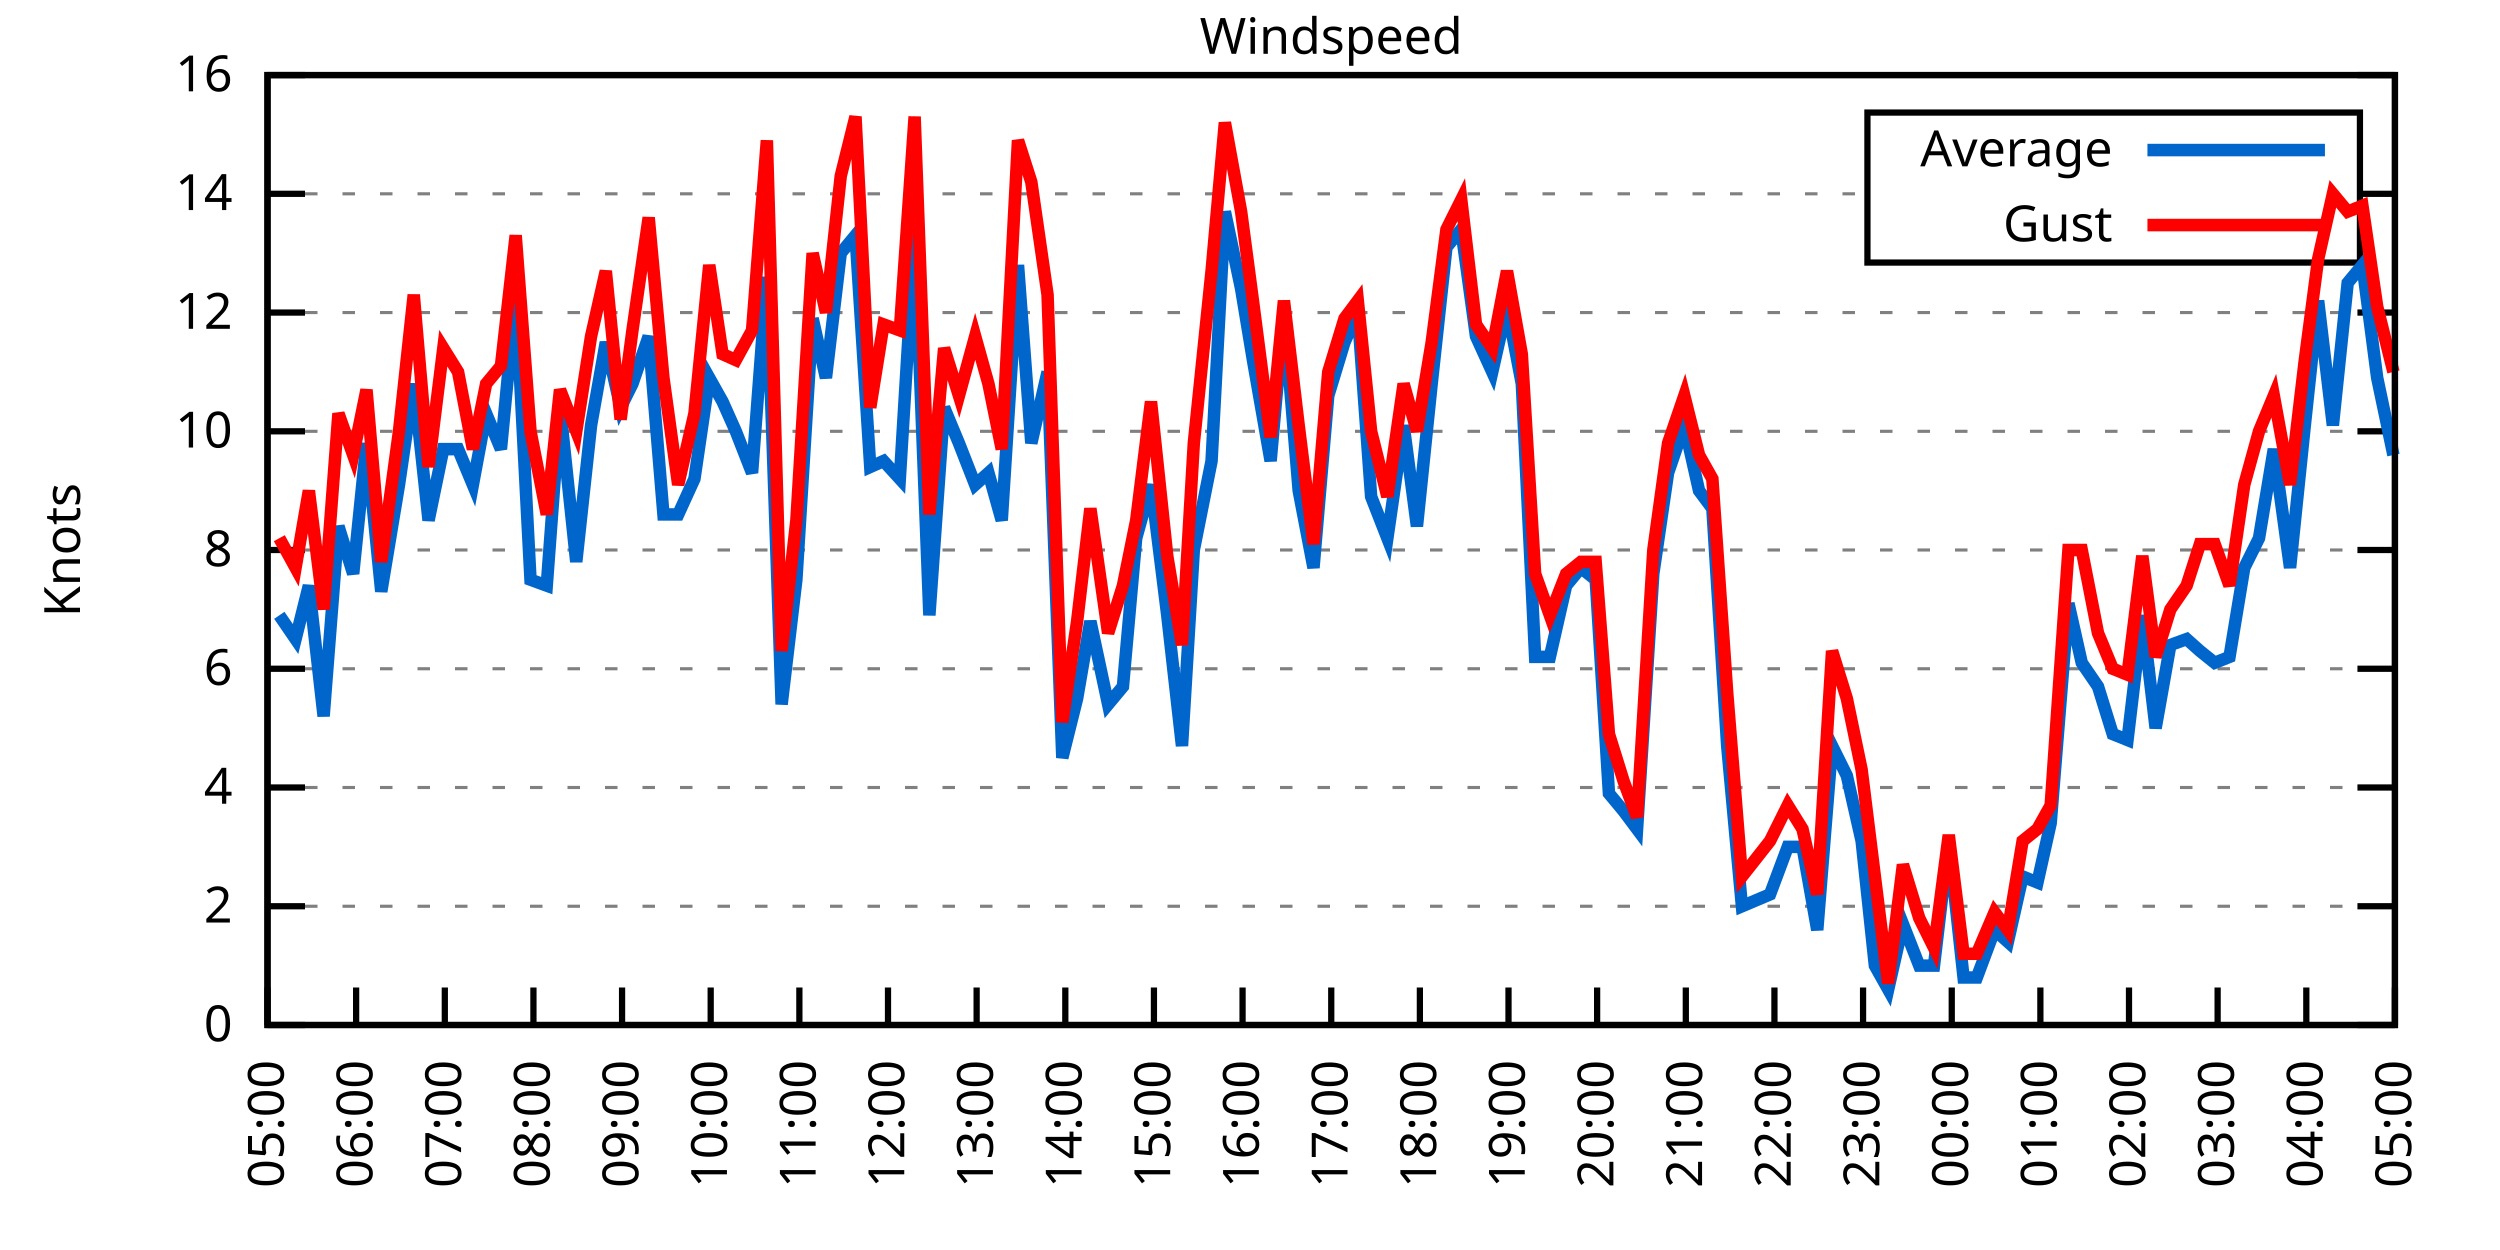
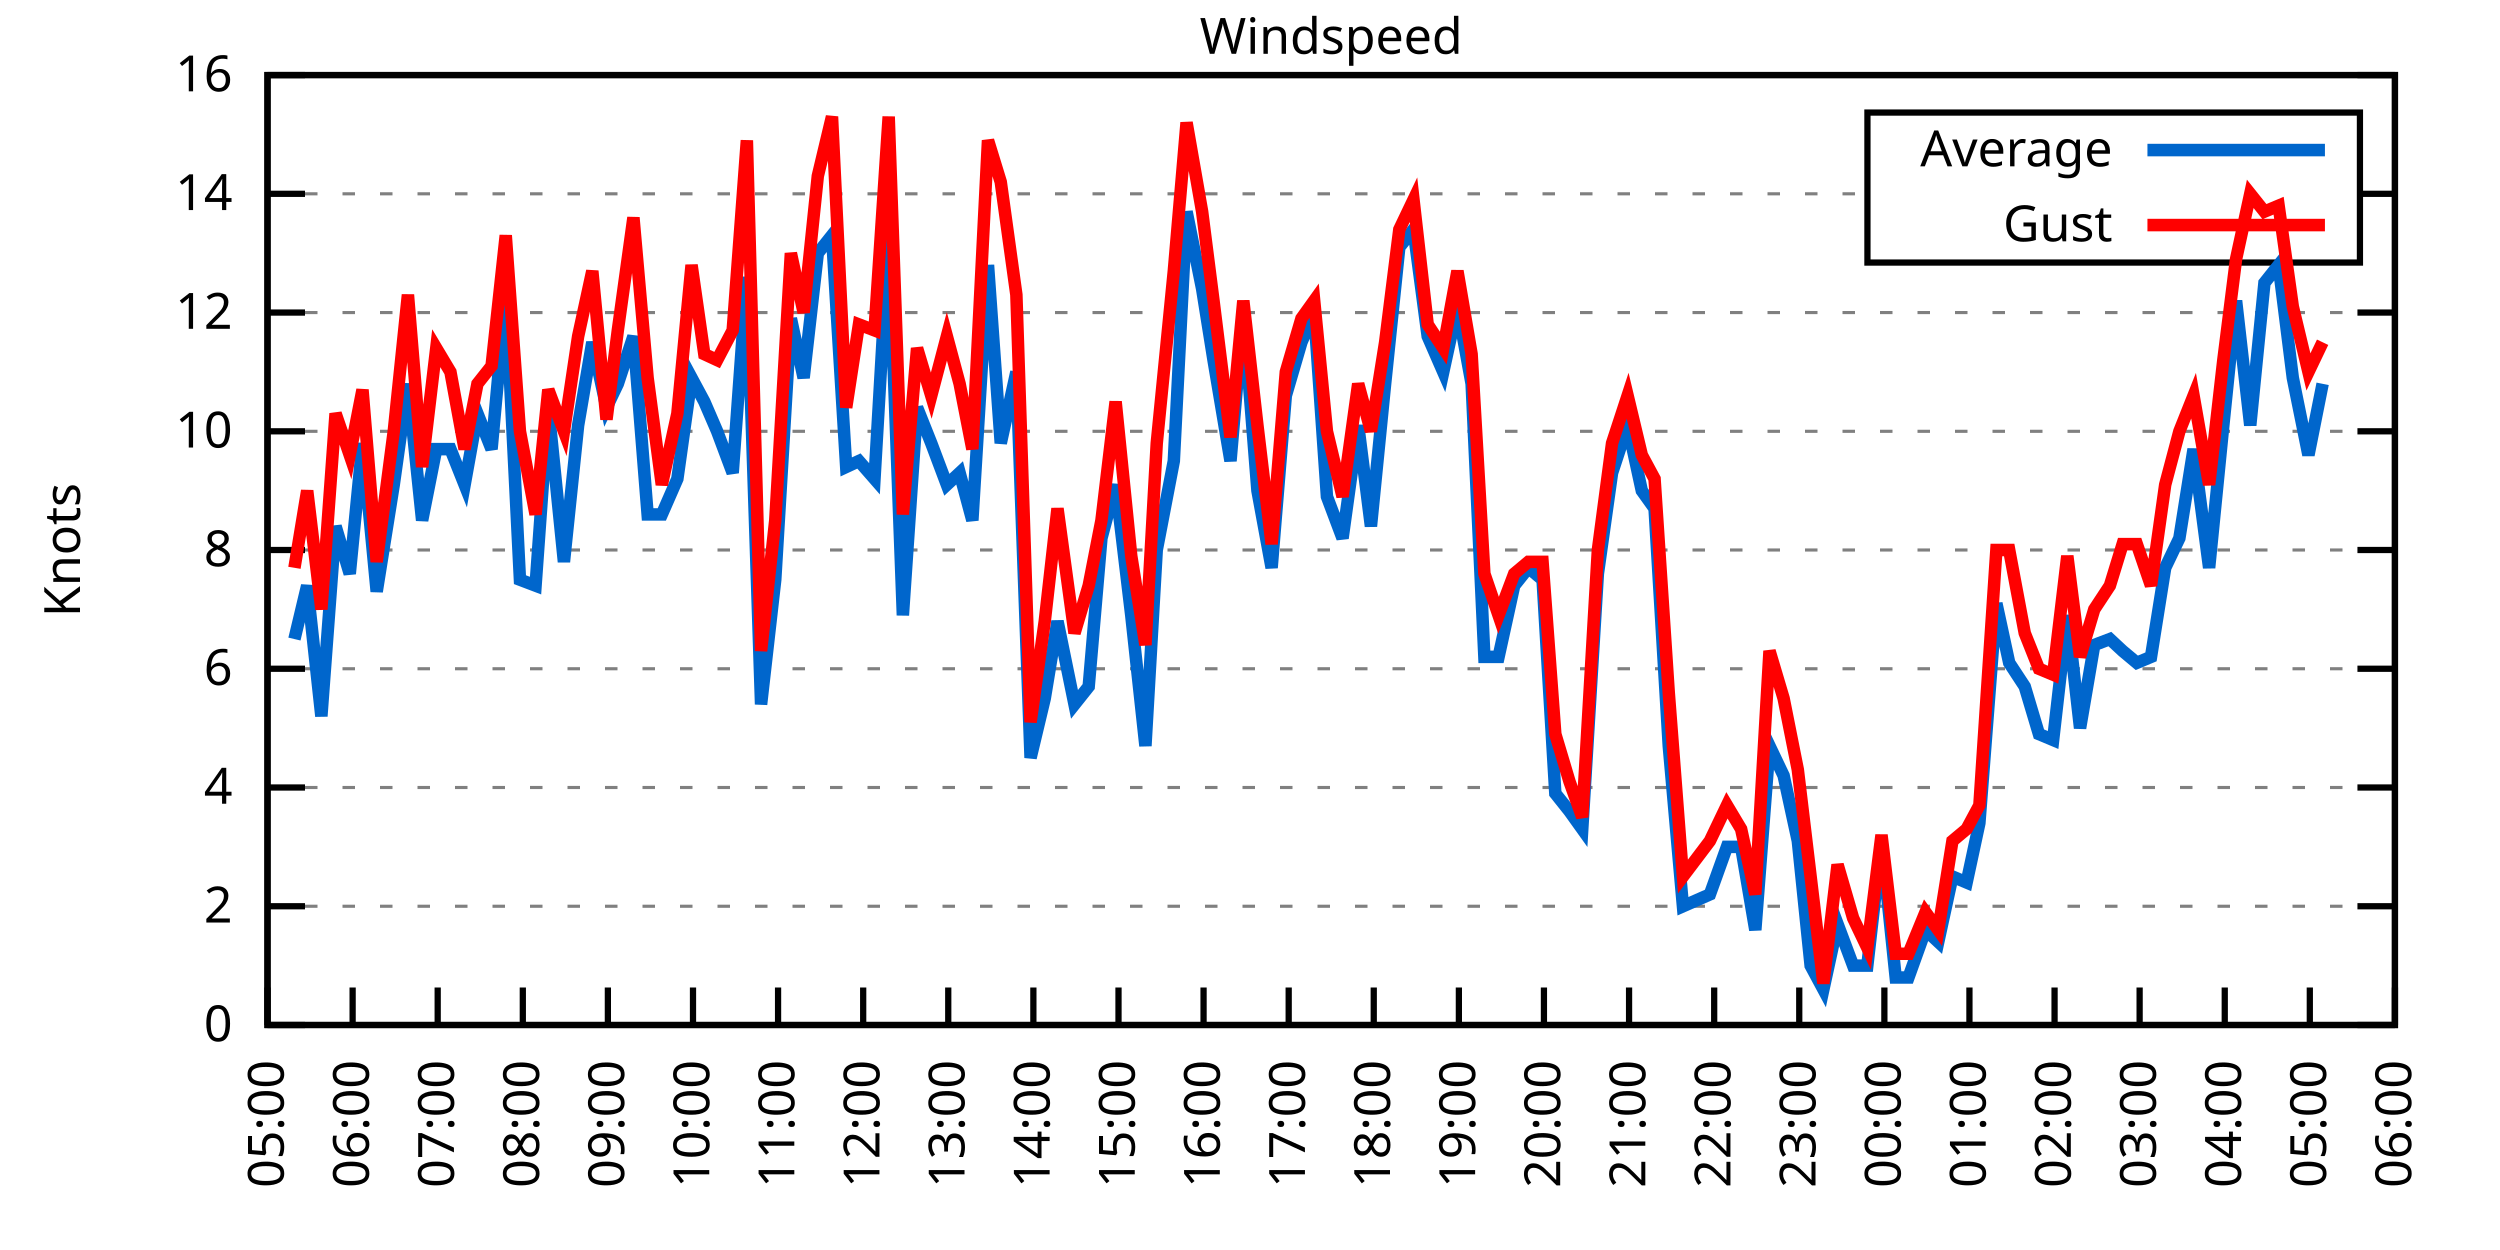
<svg xmlns="http://www.w3.org/2000/svg" xmlns:xlink="http://www.w3.org/1999/xlink" width="400" height="200" viewBox="0 0 400 200">
  <g id="gnuplot_canvas">
    <rect x="0" y="0" width="400" height="200" fill="none" />
    <defs>
      <circle id="gpDot" r="0.5" stroke-width="0.5" stroke="currentColor" />
      <path id="gpPt0" stroke-width="0.333" stroke="currentColor" d="M-1,0 h2 M0,-1 v2" />
      <path id="gpPt1" stroke-width="0.333" stroke="currentColor" d="M-1,-1 L1,1 M1,-1 L-1,1" />
      <path id="gpPt2" stroke-width="0.333" stroke="currentColor" d="M-1,0 L1,0 M0,-1 L0,1 M-1,-1 L1,1 M-1,1 L1,-1" />
      <rect id="gpPt3" stroke-width="0.333" stroke="currentColor" x="-1" y="-1" width="2" height="2" />
      <rect id="gpPt4" stroke-width="0.333" stroke="currentColor" fill="currentColor" x="-1" y="-1" width="2" height="2" />
      <circle id="gpPt5" stroke-width="0.333" stroke="currentColor" cx="0" cy="0" r="1" />
      <use xlink:href="#gpPt5" id="gpPt6" fill="currentColor" stroke="none" />
      <path id="gpPt7" stroke-width="0.333" stroke="currentColor" d="M0,-1.33 L-1.33,0.67 L1.33,0.67 z" />
      <use xlink:href="#gpPt7" id="gpPt8" fill="currentColor" stroke="none" />
      <use xlink:href="#gpPt7" id="gpPt9" stroke="currentColor" transform="rotate(180)" />
      <use xlink:href="#gpPt9" id="gpPt10" fill="currentColor" stroke="none" />
      <use xlink:href="#gpPt3" id="gpPt11" stroke="currentColor" transform="rotate(45)" />
      <use xlink:href="#gpPt11" id="gpPt12" fill="currentColor" stroke="none" />
      <path id="gpPt13" stroke-width="0.333" stroke="currentColor" d="M0,1.330 L1.265,0.411 L0.782,-1.067 L-0.782,-1.076 L-1.265,0.411 z" />
      <use xlink:href="#gpPt13" id="gpPt14" fill="currentColor" stroke="none" />
      <filter id="textbox" filterUnits="objectBoundingBox" x="0" y="0" height="1" width="1">
        <feFlood flood-color="white" flood-opacity="1" result="bgnd" />
        <feComposite in="SourceGraphic" in2="bgnd" operator="atop" />
      </filter>
      <filter id="greybox" filterUnits="objectBoundingBox" x="0" y="0" height="1" width="1">
        <feFlood flood-color="lightgrey" flood-opacity="1" result="grey" />
        <feComposite in="SourceGraphic" in2="grey" operator="atop" />
      </filter>
    </defs>
    <g fill="none" color="white" stroke="currentColor" stroke-width="1.00" stroke-linecap="butt" stroke-linejoin="miter">
</g>
    <g fill="none" color="black" stroke="currentColor" stroke-width="1.00" stroke-linecap="butt" stroke-linejoin="miter">
      <g stroke="none" shape-rendering="crispEdges">
        <polygon fill="rgb(255, 255, 255)" points="42.80,164.00 383.18,164.00 383.18,12.02 42.80,12.02 " />
      </g>
    </g>
    <g fill="none" color="black" stroke="currentColor" stroke-width="1.00" stroke-linecap="butt" stroke-linejoin="miter">
</g>
    <g fill="none" color="black" stroke="black" stroke-width="0.50" stroke-linecap="butt" stroke-linejoin="miter">
</g>
    <g fill="none" color="gray" stroke="currentColor" stroke-width="0.50" stroke-linecap="butt" stroke-linejoin="miter">
      <path stroke="gray" stroke-dasharray="2,4" class="gridline" d="M42.80,164.00 L383.19,164.00  " />
    </g>
    <g fill="none" color="gray" stroke="gray" stroke-width="1.00" stroke-linecap="butt" stroke-linejoin="miter">
</g>
    <g fill="none" color="black" stroke="currentColor" stroke-width="1.00" stroke-linecap="butt" stroke-linejoin="miter">
      <path stroke="black" d="M42.80,164.00 L48.80,164.00 M383.19,164.00 L377.19,164.00  " />
      <g transform="translate(37.20,166.60)" stroke="none" fill="black" font-family="Sans" font-size="8.00" text-anchor="end">
        <text>
          <tspan font-family="Sans"> 0</tspan>
        </text>
      </g>
    </g>
    <g fill="none" color="black" stroke="currentColor" stroke-width="1.00" stroke-linecap="butt" stroke-linejoin="miter">
</g>
    <g fill="none" color="black" stroke="black" stroke-width="0.50" stroke-linecap="butt" stroke-linejoin="miter">
</g>
    <g fill="none" color="gray" stroke="currentColor" stroke-width="0.50" stroke-linecap="butt" stroke-linejoin="miter">
      <path stroke="gray" stroke-dasharray="2,4" class="gridline" d="M42.80,145.00 L383.19,145.00  " />
    </g>
    <g fill="none" color="gray" stroke="gray" stroke-width="1.00" stroke-linecap="butt" stroke-linejoin="miter">
</g>
    <g fill="none" color="black" stroke="currentColor" stroke-width="1.00" stroke-linecap="butt" stroke-linejoin="miter">
      <path stroke="black" d="M42.80,145.00 L48.80,145.00 M383.19,145.00 L377.19,145.00  " />
      <g transform="translate(37.20,147.60)" stroke="none" fill="black" font-family="Sans" font-size="8.00" text-anchor="end">
        <text>
          <tspan font-family="Sans"> 2</tspan>
        </text>
      </g>
    </g>
    <g fill="none" color="black" stroke="currentColor" stroke-width="1.00" stroke-linecap="butt" stroke-linejoin="miter">
</g>
    <g fill="none" color="black" stroke="black" stroke-width="0.50" stroke-linecap="butt" stroke-linejoin="miter">
</g>
    <g fill="none" color="gray" stroke="currentColor" stroke-width="0.50" stroke-linecap="butt" stroke-linejoin="miter">
      <path stroke="gray" stroke-dasharray="2,4" class="gridline" d="M42.80,126.00 L383.19,126.00  " />
    </g>
    <g fill="none" color="gray" stroke="gray" stroke-width="1.00" stroke-linecap="butt" stroke-linejoin="miter">
</g>
    <g fill="none" color="black" stroke="currentColor" stroke-width="1.00" stroke-linecap="butt" stroke-linejoin="miter">
      <path stroke="black" d="M42.80,126.00 L48.80,126.00 M383.19,126.00 L377.19,126.00  " />
      <g transform="translate(37.20,128.60)" stroke="none" fill="black" font-family="Sans" font-size="8.00" text-anchor="end">
        <text>
          <tspan font-family="Sans"> 4</tspan>
        </text>
      </g>
    </g>
    <g fill="none" color="black" stroke="currentColor" stroke-width="1.00" stroke-linecap="butt" stroke-linejoin="miter">
</g>
    <g fill="none" color="black" stroke="black" stroke-width="0.50" stroke-linecap="butt" stroke-linejoin="miter">
</g>
    <g fill="none" color="gray" stroke="currentColor" stroke-width="0.50" stroke-linecap="butt" stroke-linejoin="miter">
      <path stroke="gray" stroke-dasharray="2,4" class="gridline" d="M42.80,107.00 L383.19,107.00  " />
    </g>
    <g fill="none" color="gray" stroke="gray" stroke-width="1.00" stroke-linecap="butt" stroke-linejoin="miter">
</g>
    <g fill="none" color="black" stroke="currentColor" stroke-width="1.00" stroke-linecap="butt" stroke-linejoin="miter">
      <path stroke="black" d="M42.80,107.00 L48.80,107.00 M383.19,107.00 L377.19,107.00  " />
      <g transform="translate(37.20,109.60)" stroke="none" fill="black" font-family="Sans" font-size="8.00" text-anchor="end">
        <text>
          <tspan font-family="Sans"> 6</tspan>
        </text>
      </g>
    </g>
    <g fill="none" color="black" stroke="currentColor" stroke-width="1.00" stroke-linecap="butt" stroke-linejoin="miter">
</g>
    <g fill="none" color="black" stroke="black" stroke-width="0.50" stroke-linecap="butt" stroke-linejoin="miter">
</g>
    <g fill="none" color="gray" stroke="currentColor" stroke-width="0.50" stroke-linecap="butt" stroke-linejoin="miter">
      <path stroke="gray" stroke-dasharray="2,4" class="gridline" d="M42.80,88.00 L383.19,88.00  " />
    </g>
    <g fill="none" color="gray" stroke="gray" stroke-width="1.00" stroke-linecap="butt" stroke-linejoin="miter">
</g>
    <g fill="none" color="black" stroke="currentColor" stroke-width="1.00" stroke-linecap="butt" stroke-linejoin="miter">
      <path stroke="black" d="M42.80,88.00 L48.80,88.00 M383.19,88.00 L377.19,88.00  " />
      <g transform="translate(37.20,90.60)" stroke="none" fill="black" font-family="Sans" font-size="8.00" text-anchor="end">
        <text>
          <tspan font-family="Sans"> 8</tspan>
        </text>
      </g>
    </g>
    <g fill="none" color="black" stroke="currentColor" stroke-width="1.00" stroke-linecap="butt" stroke-linejoin="miter">
</g>
    <g fill="none" color="black" stroke="black" stroke-width="0.50" stroke-linecap="butt" stroke-linejoin="miter">
</g>
    <g fill="none" color="gray" stroke="currentColor" stroke-width="0.50" stroke-linecap="butt" stroke-linejoin="miter">
      <path stroke="gray" stroke-dasharray="2,4" class="gridline" d="M42.80,69.01 L383.19,69.01  " />
    </g>
    <g fill="none" color="gray" stroke="gray" stroke-width="1.00" stroke-linecap="butt" stroke-linejoin="miter">
</g>
    <g fill="none" color="black" stroke="currentColor" stroke-width="1.00" stroke-linecap="butt" stroke-linejoin="miter">
      <path stroke="black" d="M42.80,69.01 L48.80,69.01 M383.19,69.01 L377.19,69.01  " />
      <g transform="translate(37.20,71.61)" stroke="none" fill="black" font-family="Sans" font-size="8.00" text-anchor="end">
        <text>
          <tspan font-family="Sans"> 10</tspan>
        </text>
      </g>
    </g>
    <g fill="none" color="black" stroke="currentColor" stroke-width="1.00" stroke-linecap="butt" stroke-linejoin="miter">
</g>
    <g fill="none" color="black" stroke="black" stroke-width="0.50" stroke-linecap="butt" stroke-linejoin="miter">
</g>
    <g fill="none" color="gray" stroke="currentColor" stroke-width="0.50" stroke-linecap="butt" stroke-linejoin="miter">
      <path stroke="gray" stroke-dasharray="2,4" class="gridline" d="M42.80,50.01 L383.19,50.01  " />
    </g>
    <g fill="none" color="gray" stroke="gray" stroke-width="1.00" stroke-linecap="butt" stroke-linejoin="miter">
</g>
    <g fill="none" color="black" stroke="currentColor" stroke-width="1.00" stroke-linecap="butt" stroke-linejoin="miter">
      <path stroke="black" d="M42.80,50.01 L48.80,50.01 M383.19,50.01 L377.19,50.01  " />
      <g transform="translate(37.20,52.61)" stroke="none" fill="black" font-family="Sans" font-size="8.00" text-anchor="end">
        <text>
          <tspan font-family="Sans"> 12</tspan>
        </text>
      </g>
    </g>
    <g fill="none" color="black" stroke="currentColor" stroke-width="1.00" stroke-linecap="butt" stroke-linejoin="miter">
</g>
    <g fill="none" color="black" stroke="black" stroke-width="0.50" stroke-linecap="butt" stroke-linejoin="miter">
</g>
    <g fill="none" color="gray" stroke="currentColor" stroke-width="0.50" stroke-linecap="butt" stroke-linejoin="miter">
      <path stroke="gray" stroke-dasharray="2,4" class="gridline" d="M42.80,31.01 L298.79,31.01 M377.59,31.01 L383.19,31.01  " />
    </g>
    <g fill="none" color="gray" stroke="gray" stroke-width="1.00" stroke-linecap="butt" stroke-linejoin="miter">
</g>
    <g fill="none" color="black" stroke="currentColor" stroke-width="1.00" stroke-linecap="butt" stroke-linejoin="miter">
      <path stroke="black" d="M42.80,31.01 L48.80,31.01 M383.19,31.01 L377.19,31.01  " />
      <g transform="translate(37.20,33.61)" stroke="none" fill="black" font-family="Sans" font-size="8.00" text-anchor="end">
        <text>
          <tspan font-family="Sans"> 14</tspan>
        </text>
      </g>
    </g>
    <g fill="none" color="black" stroke="currentColor" stroke-width="1.00" stroke-linecap="butt" stroke-linejoin="miter">
</g>
    <g fill="none" color="black" stroke="black" stroke-width="0.50" stroke-linecap="butt" stroke-linejoin="miter">
</g>
    <g fill="none" color="gray" stroke="currentColor" stroke-width="0.50" stroke-linecap="butt" stroke-linejoin="miter">
      <path stroke="gray" stroke-dasharray="2,4" class="gridline" d="M42.80,12.01 L383.19,12.01  " />
    </g>
    <g fill="none" color="gray" stroke="gray" stroke-width="1.00" stroke-linecap="butt" stroke-linejoin="miter">
</g>
    <g fill="none" color="black" stroke="currentColor" stroke-width="1.00" stroke-linecap="butt" stroke-linejoin="miter">
      <path stroke="black" d="M42.80,12.01 L48.80,12.01 M383.19,12.01 L377.19,12.01  " />
      <g transform="translate(37.20,14.61)" stroke="none" fill="black" font-family="Sans" font-size="8.00" text-anchor="end">
        <text>
          <tspan font-family="Sans"> 16</tspan>
        </text>
      </g>
    </g>
    <g fill="none" color="black" stroke="currentColor" stroke-width="1.00" stroke-linecap="butt" stroke-linejoin="miter">
      <path stroke="black" d="M42.80,164.00 L42.80,158.00  " />
      <g transform="translate(45.40,169.60) rotate(270.00)" stroke="none" fill="black" font-family="Sans" font-size="8.00" text-anchor="end">
        <text>
          <tspan font-family="Sans">05:00</tspan>
        </text>
      </g>
    </g>
    <g fill="none" color="black" stroke="currentColor" stroke-width="1.00" stroke-linecap="butt" stroke-linejoin="miter">
-       <path stroke="black" d="M56.98,164.00 L56.98,158.00  " />
-       <g transform="translate(59.58,169.60) rotate(270.00)" stroke="none" fill="black" font-family="Sans" font-size="8.00" text-anchor="end">
+       <path stroke="black" d="M56.42,164.00 L56.42,158.00  " />
+       <g transform="translate(59.02,169.60) rotate(270.00)" stroke="none" fill="black" font-family="Sans" font-size="8.00" text-anchor="end">
        <text>
          <tspan font-family="Sans">06:00</tspan>
        </text>
      </g>
    </g>
    <g fill="none" color="black" stroke="currentColor" stroke-width="1.00" stroke-linecap="butt" stroke-linejoin="miter">
-       <path stroke="black" d="M71.17,164.00 L71.17,158.00  " />
-       <g transform="translate(73.77,169.60) rotate(270.00)" stroke="none" fill="black" font-family="Sans" font-size="8.00" text-anchor="end">
+       <path stroke="black" d="M70.03,164.00 L70.03,158.00  " />
+       <g transform="translate(72.63,169.60) rotate(270.00)" stroke="none" fill="black" font-family="Sans" font-size="8.00" text-anchor="end">
        <text>
          <tspan font-family="Sans">07:00</tspan>
        </text>
      </g>
    </g>
    <g fill="none" color="black" stroke="currentColor" stroke-width="1.00" stroke-linecap="butt" stroke-linejoin="miter">
-       <path stroke="black" d="M85.35,164.00 L85.35,158.00  " />
-       <g transform="translate(87.95,169.60) rotate(270.00)" stroke="none" fill="black" font-family="Sans" font-size="8.00" text-anchor="end">
+       <path stroke="black" d="M83.65,164.00 L83.65,158.00  " />
+       <g transform="translate(86.25,169.60) rotate(270.00)" stroke="none" fill="black" font-family="Sans" font-size="8.00" text-anchor="end">
        <text>
          <tspan font-family="Sans">08:00</tspan>
        </text>
      </g>
    </g>
    <g fill="none" color="black" stroke="currentColor" stroke-width="1.00" stroke-linecap="butt" stroke-linejoin="miter">
-       <path stroke="black" d="M99.53,164.00 L99.53,158.00  " />
-       <g transform="translate(102.13,169.60) rotate(270.00)" stroke="none" fill="black" font-family="Sans" font-size="8.00" text-anchor="end">
+       <path stroke="black" d="M97.26,164.00 L97.26,158.00  " />
+       <g transform="translate(99.86,169.60) rotate(270.00)" stroke="none" fill="black" font-family="Sans" font-size="8.00" text-anchor="end">
        <text>
          <tspan font-family="Sans">09:00</tspan>
        </text>
      </g>
    </g>
    <g fill="none" color="black" stroke="currentColor" stroke-width="1.00" stroke-linecap="butt" stroke-linejoin="miter">
-       <path stroke="black" d="M113.71,164.00 L113.71,158.00  " />
-       <g transform="translate(116.31,169.60) rotate(270.00)" stroke="none" fill="black" font-family="Sans" font-size="8.00" text-anchor="end">
+       <path stroke="black" d="M110.88,164.00 L110.88,158.00  " />
+       <g transform="translate(113.48,169.60) rotate(270.00)" stroke="none" fill="black" font-family="Sans" font-size="8.00" text-anchor="end">
        <text>
          <tspan font-family="Sans">10:00</tspan>
        </text>
      </g>
    </g>
    <g fill="none" color="black" stroke="currentColor" stroke-width="1.00" stroke-linecap="butt" stroke-linejoin="miter">
-       <path stroke="black" d="M127.90,164.00 L127.90,158.00  " />
-       <g transform="translate(130.50,169.60) rotate(270.00)" stroke="none" fill="black" font-family="Sans" font-size="8.00" text-anchor="end">
+       <path stroke="black" d="M124.49,164.00 L124.49,158.00  " />
+       <g transform="translate(127.09,169.60) rotate(270.00)" stroke="none" fill="black" font-family="Sans" font-size="8.00" text-anchor="end">
        <text>
          <tspan font-family="Sans">11:00</tspan>
        </text>
      </g>
    </g>
    <g fill="none" color="black" stroke="currentColor" stroke-width="1.00" stroke-linecap="butt" stroke-linejoin="miter">
-       <path stroke="black" d="M142.08,164.00 L142.08,158.00  " />
-       <g transform="translate(144.68,169.60) rotate(270.00)" stroke="none" fill="black" font-family="Sans" font-size="8.00" text-anchor="end">
+       <path stroke="black" d="M138.11,164.00 L138.11,158.00  " />
+       <g transform="translate(140.71,169.60) rotate(270.00)" stroke="none" fill="black" font-family="Sans" font-size="8.00" text-anchor="end">
        <text>
          <tspan font-family="Sans">12:00</tspan>
        </text>
      </g>
    </g>
    <g fill="none" color="black" stroke="currentColor" stroke-width="1.00" stroke-linecap="butt" stroke-linejoin="miter">
-       <path stroke="black" d="M156.26,164.00 L156.26,158.00  " />
-       <g transform="translate(158.86,169.60) rotate(270.00)" stroke="none" fill="black" font-family="Sans" font-size="8.00" text-anchor="end">
+       <path stroke="black" d="M151.72,164.00 L151.72,158.00  " />
+       <g transform="translate(154.32,169.60) rotate(270.00)" stroke="none" fill="black" font-family="Sans" font-size="8.00" text-anchor="end">
        <text>
          <tspan font-family="Sans">13:00</tspan>
        </text>
      </g>
    </g>
    <g fill="none" color="black" stroke="currentColor" stroke-width="1.00" stroke-linecap="butt" stroke-linejoin="miter">
-       <path stroke="black" d="M170.45,164.00 L170.45,158.00  " />
-       <g transform="translate(173.05,169.60) rotate(270.00)" stroke="none" fill="black" font-family="Sans" font-size="8.00" text-anchor="end">
+       <path stroke="black" d="M165.34,164.00 L165.34,158.00  " />
+       <g transform="translate(167.94,169.60) rotate(270.00)" stroke="none" fill="black" font-family="Sans" font-size="8.00" text-anchor="end">
        <text>
          <tspan font-family="Sans">14:00</tspan>
        </text>
      </g>
    </g>
    <g fill="none" color="black" stroke="currentColor" stroke-width="1.00" stroke-linecap="butt" stroke-linejoin="miter">
-       <path stroke="black" d="M184.63,164.00 L184.63,158.00  " />
-       <g transform="translate(187.23,169.60) rotate(270.00)" stroke="none" fill="black" font-family="Sans" font-size="8.00" text-anchor="end">
+       <path stroke="black" d="M178.96,164.00 L178.96,158.00  " />
+       <g transform="translate(181.56,169.60) rotate(270.00)" stroke="none" fill="black" font-family="Sans" font-size="8.00" text-anchor="end">
        <text>
          <tspan font-family="Sans">15:00</tspan>
        </text>
      </g>
    </g>
    <g fill="none" color="black" stroke="currentColor" stroke-width="1.00" stroke-linecap="butt" stroke-linejoin="miter">
-       <path stroke="black" d="M198.81,164.00 L198.81,158.00  " />
-       <g transform="translate(201.41,169.60) rotate(270.00)" stroke="none" fill="black" font-family="Sans" font-size="8.00" text-anchor="end">
+       <path stroke="black" d="M192.57,164.00 L192.57,158.00  " />
+       <g transform="translate(195.17,169.60) rotate(270.00)" stroke="none" fill="black" font-family="Sans" font-size="8.00" text-anchor="end">
        <text>
          <tspan font-family="Sans">16:00</tspan>
        </text>
      </g>
    </g>
    <g fill="none" color="black" stroke="currentColor" stroke-width="1.00" stroke-linecap="butt" stroke-linejoin="miter">
-       <path stroke="black" d="M213.00,164.00 L213.00,158.00  " />
-       <g transform="translate(215.60,169.60) rotate(270.00)" stroke="none" fill="black" font-family="Sans" font-size="8.00" text-anchor="end">
+       <path stroke="black" d="M206.19,164.00 L206.19,158.00  " />
+       <g transform="translate(208.79,169.60) rotate(270.00)" stroke="none" fill="black" font-family="Sans" font-size="8.00" text-anchor="end">
        <text>
          <tspan font-family="Sans">17:00</tspan>
        </text>
      </g>
    </g>
    <g fill="none" color="black" stroke="currentColor" stroke-width="1.00" stroke-linecap="butt" stroke-linejoin="miter">
-       <path stroke="black" d="M227.18,164.00 L227.18,158.00  " />
-       <g transform="translate(229.78,169.60) rotate(270.00)" stroke="none" fill="black" font-family="Sans" font-size="8.00" text-anchor="end">
+       <path stroke="black" d="M219.80,164.00 L219.80,158.00  " />
+       <g transform="translate(222.40,169.60) rotate(270.00)" stroke="none" fill="black" font-family="Sans" font-size="8.00" text-anchor="end">
        <text>
          <tspan font-family="Sans">18:00</tspan>
        </text>
      </g>
    </g>
    <g fill="none" color="black" stroke="currentColor" stroke-width="1.00" stroke-linecap="butt" stroke-linejoin="miter">
-       <path stroke="black" d="M241.36,164.00 L241.36,158.00  " />
-       <g transform="translate(243.96,169.60) rotate(270.00)" stroke="none" fill="black" font-family="Sans" font-size="8.00" text-anchor="end">
+       <path stroke="black" d="M233.42,164.00 L233.42,158.00  " />
+       <g transform="translate(236.02,169.60) rotate(270.00)" stroke="none" fill="black" font-family="Sans" font-size="8.00" text-anchor="end">
        <text>
          <tspan font-family="Sans">19:00</tspan>
        </text>
      </g>
    </g>
    <g fill="none" color="black" stroke="currentColor" stroke-width="1.00" stroke-linecap="butt" stroke-linejoin="miter">
-       <path stroke="black" d="M255.54,164.00 L255.54,158.00  " />
-       <g transform="translate(258.14,169.60) rotate(270.00)" stroke="none" fill="black" font-family="Sans" font-size="8.00" text-anchor="end">
+       <path stroke="black" d="M247.03,164.00 L247.03,158.00  " />
+       <g transform="translate(249.63,169.60) rotate(270.00)" stroke="none" fill="black" font-family="Sans" font-size="8.00" text-anchor="end">
        <text>
          <tspan font-family="Sans">20:00</tspan>
        </text>
      </g>
    </g>
    <g fill="none" color="black" stroke="currentColor" stroke-width="1.00" stroke-linecap="butt" stroke-linejoin="miter">
-       <path stroke="black" d="M269.73,164.00 L269.73,158.00  " />
-       <g transform="translate(272.33,169.60) rotate(270.00)" stroke="none" fill="black" font-family="Sans" font-size="8.00" text-anchor="end">
+       <path stroke="black" d="M260.65,164.00 L260.65,158.00  " />
+       <g transform="translate(263.25,169.60) rotate(270.00)" stroke="none" fill="black" font-family="Sans" font-size="8.00" text-anchor="end">
        <text>
          <tspan font-family="Sans">21:00</tspan>
        </text>
      </g>
    </g>
    <g fill="none" color="black" stroke="currentColor" stroke-width="1.00" stroke-linecap="butt" stroke-linejoin="miter">
-       <path stroke="black" d="M283.91,164.00 L283.91,158.00  " />
-       <g transform="translate(286.51,169.60) rotate(270.00)" stroke="none" fill="black" font-family="Sans" font-size="8.00" text-anchor="end">
+       <path stroke="black" d="M274.27,164.00 L274.27,158.00  " />
+       <g transform="translate(276.87,169.60) rotate(270.00)" stroke="none" fill="black" font-family="Sans" font-size="8.00" text-anchor="end">
        <text>
          <tspan font-family="Sans">22:00</tspan>
        </text>
      </g>
    </g>
    <g fill="none" color="black" stroke="currentColor" stroke-width="1.00" stroke-linecap="butt" stroke-linejoin="miter">
-       <path stroke="black" d="M298.09,164.00 L298.09,158.00  " />
-       <g transform="translate(300.69,169.60) rotate(270.00)" stroke="none" fill="black" font-family="Sans" font-size="8.00" text-anchor="end">
+       <path stroke="black" d="M287.88,164.00 L287.88,158.00  " />
+       <g transform="translate(290.48,169.60) rotate(270.00)" stroke="none" fill="black" font-family="Sans" font-size="8.00" text-anchor="end">
        <text>
          <tspan font-family="Sans">23:00</tspan>
        </text>
      </g>
    </g>
    <g fill="none" color="black" stroke="currentColor" stroke-width="1.00" stroke-linecap="butt" stroke-linejoin="miter">
-       <path stroke="black" d="M312.28,164.00 L312.28,158.00  " />
-       <g transform="translate(314.88,169.60) rotate(270.00)" stroke="none" fill="black" font-family="Sans" font-size="8.00" text-anchor="end">
+       <path stroke="black" d="M301.50,164.00 L301.50,158.00  " />
+       <g transform="translate(304.10,169.60) rotate(270.00)" stroke="none" fill="black" font-family="Sans" font-size="8.00" text-anchor="end">
        <text>
          <tspan font-family="Sans">00:00</tspan>
        </text>
      </g>
    </g>
    <g fill="none" color="black" stroke="currentColor" stroke-width="1.00" stroke-linecap="butt" stroke-linejoin="miter">
-       <path stroke="black" d="M326.46,164.00 L326.46,158.00  " />
-       <g transform="translate(329.06,169.60) rotate(270.00)" stroke="none" fill="black" font-family="Sans" font-size="8.00" text-anchor="end">
+       <path stroke="black" d="M315.11,164.00 L315.11,158.00  " />
+       <g transform="translate(317.71,169.60) rotate(270.00)" stroke="none" fill="black" font-family="Sans" font-size="8.00" text-anchor="end">
        <text>
          <tspan font-family="Sans">01:00</tspan>
        </text>
      </g>
    </g>
    <g fill="none" color="black" stroke="currentColor" stroke-width="1.00" stroke-linecap="butt" stroke-linejoin="miter">
-       <path stroke="black" d="M340.64,164.00 L340.64,158.00  " />
-       <g transform="translate(343.24,169.60) rotate(270.00)" stroke="none" fill="black" font-family="Sans" font-size="8.00" text-anchor="end">
+       <path stroke="black" d="M328.73,164.00 L328.73,158.00  " />
+       <g transform="translate(331.33,169.60) rotate(270.00)" stroke="none" fill="black" font-family="Sans" font-size="8.00" text-anchor="end">
        <text>
          <tspan font-family="Sans">02:00</tspan>
        </text>
      </g>
    </g>
    <g fill="none" color="black" stroke="currentColor" stroke-width="1.00" stroke-linecap="butt" stroke-linejoin="miter">
-       <path stroke="black" d="M354.82,164.00 L354.82,158.00  " />
-       <g transform="translate(357.42,169.60) rotate(270.00)" stroke="none" fill="black" font-family="Sans" font-size="8.00" text-anchor="end">
+       <path stroke="black" d="M342.34,164.00 L342.34,158.00  " />
+       <g transform="translate(344.94,169.60) rotate(270.00)" stroke="none" fill="black" font-family="Sans" font-size="8.00" text-anchor="end">
        <text>
          <tspan font-family="Sans">03:00</tspan>
        </text>
      </g>
    </g>
    <g fill="none" color="black" stroke="currentColor" stroke-width="1.00" stroke-linecap="butt" stroke-linejoin="miter">
-       <path stroke="black" d="M369.01,164.00 L369.01,158.00  " />
-       <g transform="translate(371.61,169.60) rotate(270.00)" stroke="none" fill="black" font-family="Sans" font-size="8.00" text-anchor="end">
+       <path stroke="black" d="M355.96,164.00 L355.96,158.00  " />
+       <g transform="translate(358.56,169.60) rotate(270.00)" stroke="none" fill="black" font-family="Sans" font-size="8.00" text-anchor="end">
        <text>
          <tspan font-family="Sans">04:00</tspan>
+         </text>
+       </g>
+     </g>
+     <g fill="none" color="black" stroke="currentColor" stroke-width="1.00" stroke-linecap="butt" stroke-linejoin="miter">
+       <path stroke="black" d="M369.57,164.00 L369.57,158.00  " />
+       <g transform="translate(372.17,169.60) rotate(270.00)" stroke="none" fill="black" font-family="Sans" font-size="8.00" text-anchor="end">
+         <text>
+           <tspan font-family="Sans">05:00</tspan>
        </text>
      </g>
    </g>
    <g fill="none" color="black" stroke="currentColor" stroke-width="1.00" stroke-linecap="butt" stroke-linejoin="miter">
      <path stroke="black" d="M383.19,164.00 L383.19,158.00  " />
      <g transform="translate(385.79,169.60) rotate(270.00)" stroke="none" fill="black" font-family="Sans" font-size="8.00" text-anchor="end">
        <text>
-           <tspan font-family="Sans">05:00</tspan>
+           <tspan font-family="Sans">06:00</tspan>
        </text>
      </g>
    </g>
    <g fill="none" color="black" stroke="currentColor" stroke-width="1.00" stroke-linecap="butt" stroke-linejoin="miter">
</g>
    <g fill="none" color="black" stroke="currentColor" stroke-width="1.00" stroke-linecap="butt" stroke-linejoin="miter">
      <path stroke="black" d="M42.80,12.01 L42.80,164.00 L383.19,164.00 L383.19,12.01 L42.80,12.01 Z  " />
    </g>
    <g fill="none" color="black" stroke="currentColor" stroke-width="1.00" stroke-linecap="butt" stroke-linejoin="miter">
</g>
    <g fill="none" color="black" stroke="currentColor" stroke-width="1.00" stroke-linecap="butt" stroke-linejoin="miter">
      <path stroke="black" d="M298.79,42.01 L298.79,18.01 L377.59,18.01 L377.59,42.01 L298.79,42.01 Z  " />
    </g>
    <g id="Windspeed_plot_1">
      <g fill="none" color="white" stroke="black" stroke-width="2.00" stroke-linecap="butt" stroke-linejoin="miter">
</g>
      <g fill="none" color="black" stroke="currentColor" stroke-width="2.00" stroke-linecap="butt" stroke-linejoin="miter">
        <g transform="translate(337.99,26.61)" stroke="none" fill="black" font-family="Sans" font-size="8.00" text-anchor="end">
          <text>
            <tspan font-family="Sans">Average</tspan>
          </text>
        </g>
      </g>
      <g fill="none" color="black" stroke="currentColor" stroke-width="2.00" stroke-linecap="butt" stroke-linejoin="miter">
-         <path stroke="rgb(  0, 102, 204)" d="M343.59,24.01 L371.99,24.01 M44.69,98.45 L47.29,102.25 L49.42,93.70 L51.78,114.60 L54.15,84.21 L56.51,91.80   L58.64,70.91 L61.00,94.65 L63.84,77.56 L66.20,61.41 L68.57,83.26 L70.93,71.86 L73.29,71.86 L75.66,77.56   L77.78,66.16 L80.15,71.86 L82.51,47.16 L84.88,92.75 L87.48,93.70 L89.60,65.21 L92.20,89.90 L94.57,68.06   L96.93,54.76 L99.30,65.21 L101.19,61.41 L103.79,53.81 L106.15,82.31 L108.51,82.31 L111.11,76.61 L113.48,60.46   L115.61,64.26 L117.73,69.01 L120.33,75.66 L122.70,44.31 L125.06,112.70 L127.42,92.75 L130.02,50.96 L132.15,60.46   L134.52,40.51 L136.88,37.66 L139.24,74.71 L141.37,73.76 L143.97,76.61 L146.34,37.66 L148.70,98.45 L151.06,65.21   L153.43,70.91 L156.03,77.56 L158.15,75.66 L160.28,83.26 L162.88,42.41 L165.01,70.91 L167.61,59.51 L169.97,121.25   L172.34,111.75 L174.46,99.40 L177.30,112.70 L179.67,109.85 L181.79,86.11 L184.16,77.56 L186.76,98.45 L189.12,119.35   L191.01,88.00 L193.85,73.76 L195.98,33.86 L198.58,46.21 L200.47,57.61 L203.30,73.76 L205.43,50.01 L207.79,78.51   L210.16,90.85 L212.52,63.31 L215.12,54.76 L217.25,50.01 L219.38,79.46 L221.98,86.11 L224.58,68.06 L226.71,84.21   L229.07,61.41 L231.43,39.56 L233.80,36.71 L236.16,53.81 L238.76,59.51 L241.12,49.06 L243.49,61.41 L245.62,105.10   L247.98,105.10 L250.58,93.70 L252.94,90.85 L255.31,92.75 L257.43,126.95 L259.80,129.80 L261.93,132.65 L264.53,91.80   L266.89,75.66 L269.49,68.06 L271.85,78.51 L273.98,81.36 L276.35,119.35 L278.71,145.00 L283.20,143.10 L286.04,135.50   L288.40,135.50 L290.76,148.80 L293.13,119.35 L295.49,124.10 L297.86,134.55 L299.98,154.50 L302.11,158.30 L304.47,147.85   L307.08,154.50 L309.44,154.50 L311.80,134.55 L314.17,156.40 L316.29,156.40 L319.13,148.80 L321.26,150.70 L323.62,140.25   L325.99,141.20 L328.11,131.70 L330.95,96.55 L333.08,106.05 L335.68,109.85 L338.04,117.45 L340.40,118.40 L342.77,98.45   L344.90,116.50 L347.26,103.20 L349.86,102.25 L351.99,104.15 L354.35,106.05 L356.72,105.10 L359.08,90.85 L361.44,86.11   L363.81,71.86 L366.41,90.85 L368.77,68.06 L370.90,48.11 L373.26,68.06 L375.63,45.26 L377.99,42.41 L380.35,60.46   L382.95,72.81  " />
+         <path stroke="rgb(  0, 102, 204)" d="M343.59,24.01 L371.99,24.01 M47.11,102.25 L49.15,93.70 L51.42,114.60 L53.69,84.21 L55.96,91.80 L58.00,70.91   L60.27,94.65 L63.00,77.56 L65.27,61.41 L67.54,83.26 L69.80,71.86 L72.07,71.86 L74.34,77.56 L76.39,66.16   L78.65,71.86 L80.92,47.16 L83.19,92.75 L85.69,93.70 L87.73,65.21 L90.23,89.90 L92.50,68.06 L94.77,54.76   L97.04,65.21 L98.85,61.41 L101.35,53.81 L103.62,82.31 L105.89,82.31 L108.38,76.61 L110.65,60.46 L112.69,64.26   L114.74,69.01 L117.23,75.66 L119.50,44.31 L121.77,112.70 L124.04,92.75 L126.54,50.96 L128.58,60.46 L130.85,40.51   L133.12,37.66 L135.39,74.71 L137.43,73.76 L139.92,76.61 L142.19,37.66 L144.46,98.45 L146.73,65.21 L149.00,70.91   L151.50,77.56 L153.54,75.66 L155.58,83.26 L158.08,42.41 L160.12,70.91 L162.62,59.51 L164.89,121.25 L167.16,111.75   L169.20,99.40 L171.92,112.70 L174.19,109.85 L176.23,86.11 L178.50,77.56 L181.00,98.45 L183.27,119.35 L185.08,88.00   L187.81,73.76 L189.85,33.86 L192.34,46.21 L194.16,57.61 L196.88,73.76 L198.93,50.01 L201.19,78.51 L203.46,90.85   L205.73,63.31 L208.23,54.76 L210.27,50.01 L212.31,79.46 L214.81,86.11 L217.31,68.06 L219.35,84.21 L221.62,61.41   L223.89,39.56 L226.16,36.71 L228.43,53.81 L230.92,59.51 L233.19,49.06 L235.46,61.41 L237.50,105.10 L239.77,105.10   L242.27,93.70 L244.54,90.85 L246.81,92.75 L248.85,126.95 L251.12,129.80 L253.16,132.65 L255.66,91.80 L257.93,75.66   L260.42,68.06 L262.69,78.51 L264.73,81.36 L267.00,119.35 L269.27,145.00 L273.58,143.10 L276.31,135.50 L278.58,135.50   L280.85,148.80 L283.12,119.35 L285.38,124.10 L287.65,134.55 L289.70,154.50 L291.74,158.30 L294.01,147.85 L296.50,154.50   L298.77,154.50 L301.04,134.55 L303.31,156.40 L305.35,156.40 L308.08,148.80 L310.12,150.70 L312.39,140.25 L314.66,141.20   L316.70,131.70 L319.42,96.55 L321.47,106.05 L323.96,109.85 L326.23,117.45 L328.50,118.40 L330.77,98.45 L332.81,116.50   L335.08,103.20 L337.58,102.25 L339.62,104.15 L341.89,106.05 L344.16,105.10 L346.43,90.85 L348.70,86.11 L350.97,71.86   L353.46,90.85 L355.73,68.06 L357.77,48.11 L360.04,68.06 L362.31,45.26 L364.58,42.41 L366.85,60.46 L369.35,72.81   L371.62,61.41  " />
      </g>
    </g>
    <g id="Windspeed_plot_2">
      <g fill="none" color="black" stroke="currentColor" stroke-width="2.00" stroke-linecap="butt" stroke-linejoin="miter">
        <g transform="translate(337.99,38.61)" stroke="none" fill="black" font-family="Sans" font-size="8.00" text-anchor="end">
          <text>
            <tspan font-family="Sans">Gust</tspan>
          </text>
        </g>
      </g>
      <g fill="none" color="black" stroke="currentColor" stroke-width="2.00" stroke-linecap="butt" stroke-linejoin="miter">
-         <path stroke="rgb(255,   0,   0)" d="M343.59,36.01 L371.99,36.01 M44.69,86.11 L47.29,90.85 L49.42,78.51 L51.78,97.50 L54.15,66.16 L56.51,72.81   L58.64,62.36 L61.00,89.90 L63.84,69.01 L66.20,47.16 L68.57,74.71 L70.93,55.71 L73.29,59.51 L75.66,71.86   L77.78,61.41 L80.15,58.56 L82.51,37.66 L84.88,69.01 L87.48,82.31 L89.60,62.36 L92.20,69.01 L94.57,53.81   L96.93,43.36 L99.30,67.11 L101.19,52.86 L103.79,34.81 L106.15,60.46 L108.51,77.56 L111.11,66.16 L113.48,42.41   L115.61,56.66 L117.73,57.61 L120.33,52.86 L122.70,22.46 L125.06,104.15 L127.42,83.26 L130.02,40.51 L132.15,50.01   L134.52,28.16 L136.88,18.66 L139.24,65.21 L141.37,51.91 L143.97,52.86 L146.34,18.66 L148.70,82.31 L151.06,55.71   L153.43,63.31 L156.03,53.81 L158.15,61.41 L160.28,71.86 L162.88,22.46 L165.01,29.11 L167.61,47.16 L169.97,115.55   L172.34,99.40 L174.46,81.36 L177.30,101.30 L179.67,93.70 L181.79,83.26 L184.16,64.26 L186.76,88.95 L189.12,103.20   L191.01,70.91 L193.85,43.36 L195.98,19.61 L198.58,33.86 L200.47,48.11 L203.30,69.96 L205.43,48.11 L207.79,68.06   L210.16,87.06 L212.52,59.51 L215.12,50.96 L217.25,48.11 L219.38,69.01 L221.98,79.46 L224.58,61.41 L226.71,69.01   L229.07,54.76 L231.43,36.71 L233.80,31.96 L236.16,51.91 L238.76,55.71 L241.12,43.36 L243.49,56.66 L245.62,91.80   L247.98,98.45 L250.58,91.80 L252.94,89.90 L255.31,89.90 L257.43,117.45 L259.80,125.05 L261.93,130.75 L264.53,88.00   L266.89,70.91 L269.49,63.31 L271.85,72.81 L273.98,76.61 L276.35,110.80 L278.71,140.25 L283.20,134.55 L286.04,128.85   L288.40,132.65 L290.76,143.10 L293.13,104.15 L295.49,111.75 L297.86,123.15 L299.98,140.25 L302.11,157.35 L304.47,138.35   L307.08,146.90 L309.44,151.65 L311.80,133.60 L314.17,152.60 L316.29,152.60 L319.13,145.95 L321.26,148.80 L323.62,134.55   L325.99,132.65 L328.11,128.85 L330.95,88.00 L333.08,88.00 L335.68,101.30 L338.04,107.00 L340.40,107.95 L342.77,88.95   L344.90,105.10 L347.26,97.50 L349.86,93.70 L351.99,87.06 L354.35,87.06 L356.72,93.70 L359.08,77.56 L361.44,69.01   L363.81,63.31 L366.41,77.56 L368.77,57.61 L370.90,41.46 L373.26,31.01 L375.63,33.86 L377.99,32.91 L380.35,49.06   L382.95,59.51  " />
+         <path stroke="rgb(255,   0,   0)" d="M343.59,36.01 L371.99,36.01 M47.11,90.85 L49.15,78.51 L51.42,97.50 L53.69,66.16 L55.96,72.81 L58.00,62.36   L60.27,89.90 L63.00,69.01 L65.27,47.16 L67.54,74.71 L69.80,55.71 L72.07,59.51 L74.34,71.86 L76.39,61.41   L78.65,58.56 L80.92,37.66 L83.19,69.01 L85.69,82.31 L87.73,62.36 L90.23,69.01 L92.50,53.81 L94.77,43.36   L97.04,67.11 L98.85,52.86 L101.35,34.81 L103.62,60.46 L105.89,77.56 L108.38,66.16 L110.65,42.41 L112.69,56.66   L114.74,57.61 L117.23,52.86 L119.50,22.46 L121.77,104.15 L124.04,83.26 L126.54,40.51 L128.58,50.01 L130.85,28.16   L133.12,18.66 L135.39,65.21 L137.43,51.91 L139.92,52.86 L142.19,18.66 L144.46,82.31 L146.73,55.71 L149.00,63.31   L151.50,53.81 L153.54,61.41 L155.58,71.86 L158.08,22.46 L160.12,29.11 L162.62,47.16 L164.89,115.55 L167.16,99.40   L169.20,81.36 L171.92,101.30 L174.19,93.70 L176.23,83.26 L178.50,64.26 L181.00,88.95 L183.27,103.20 L185.08,70.91   L187.81,43.36 L189.85,19.61 L192.34,33.86 L194.16,48.11 L196.88,69.96 L198.93,48.11 L201.19,68.06 L203.46,87.06   L205.73,59.51 L208.23,50.96 L210.27,48.11 L212.31,69.01 L214.81,79.46 L217.31,61.41 L219.35,69.01 L221.62,54.76   L223.89,36.71 L226.16,31.96 L228.43,51.91 L230.92,55.71 L233.19,43.36 L235.46,56.66 L237.50,91.80 L239.77,98.45   L242.27,91.80 L244.54,89.90 L246.81,89.90 L248.85,117.45 L251.12,125.05 L253.16,130.75 L255.66,88.00 L257.93,70.91   L260.42,63.31 L262.69,72.81 L264.73,76.61 L267.00,110.80 L269.27,140.25 L273.58,134.55 L276.31,128.85 L278.58,132.65   L280.85,143.10 L283.12,104.15 L285.38,111.75 L287.65,123.15 L289.70,140.25 L291.74,157.35 L294.01,138.35 L296.50,146.90   L298.77,151.65 L301.04,133.60 L303.31,152.60 L305.35,152.60 L308.08,145.95 L310.12,148.80 L312.39,134.55 L314.66,132.65   L316.70,128.85 L319.42,88.00 L321.47,88.00 L323.96,101.30 L326.23,107.00 L328.50,107.95 L330.77,88.95 L332.81,105.10   L335.08,97.50 L337.58,93.70 L339.62,87.06 L341.89,87.06 L344.16,93.70 L346.43,77.56 L348.70,69.01 L350.97,63.31   L353.46,77.56 L355.73,57.61 L357.77,41.46 L360.04,31.01 L362.31,33.86 L364.58,32.91 L366.85,49.06 L369.35,59.51   L371.62,54.76  " />
      </g>
    </g>
    <g fill="none" color="black" stroke="currentColor" stroke-width="2.00" stroke-linecap="butt" stroke-linejoin="miter">
</g>
    <g fill="none" color="black" stroke="black" stroke-width="1.00" stroke-linecap="butt" stroke-linejoin="miter">
</g>
    <g fill="none" color="black" stroke="currentColor" stroke-width="1.00" stroke-linecap="butt" stroke-linejoin="miter">
      <path stroke="black" d="M42.80,12.01 L42.80,164.00 L383.19,164.00 L383.19,12.01 L42.80,12.01 Z  " />
      <g transform="translate(12.80,88.01) rotate(270.00)" stroke="none" fill="black" font-family="Sans" font-size="8.00" text-anchor="middle">
        <text>
          <tspan font-family="Sans">Knots</tspan>
        </text>
      </g>
    </g>
    <g fill="none" color="black" stroke="currentColor" stroke-width="1.00" stroke-linecap="butt" stroke-linejoin="miter">
</g>
    <g fill="none" color="black" stroke="currentColor" stroke-width="1.00" stroke-linecap="butt" stroke-linejoin="miter">
      <g transform="translate(212.99,8.61)" stroke="none" fill="black" font-family="Sans" font-size="8.00" text-anchor="middle">
        <text>
          <tspan font-family="Sans">Windspeed</tspan>
        </text>
      </g>
    </g>
    <g fill="none" color="black" stroke="currentColor" stroke-width="1.00" stroke-linecap="butt" stroke-linejoin="miter">
</g>
  </g>
</svg>
